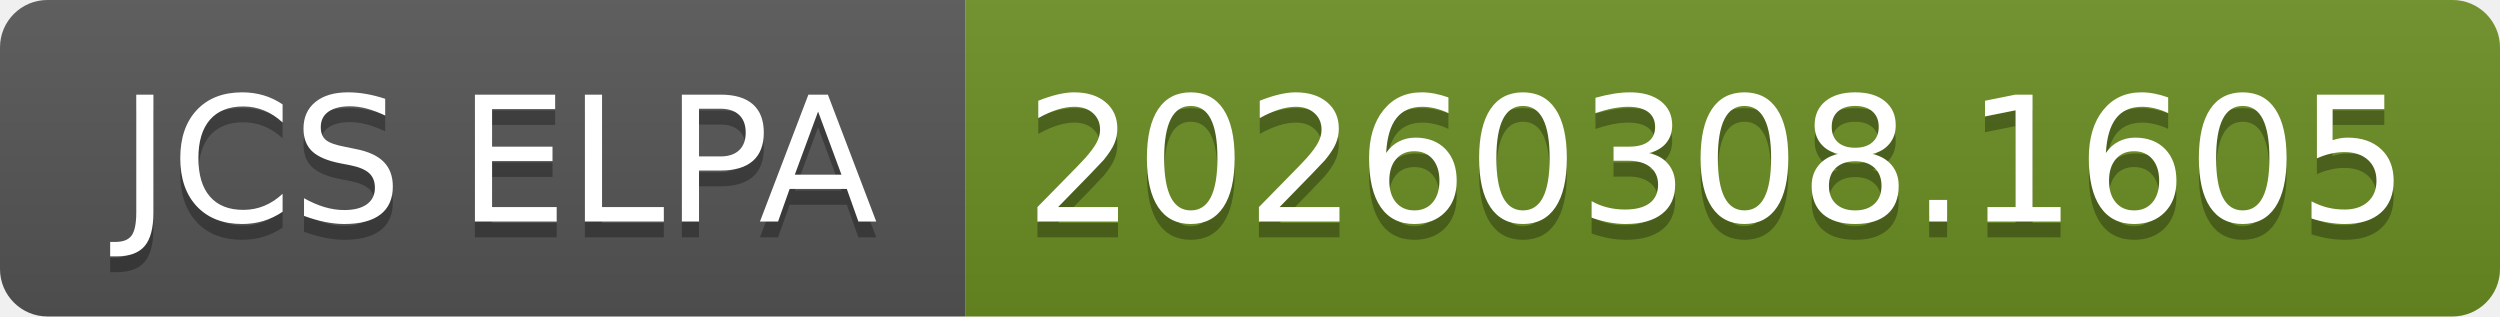
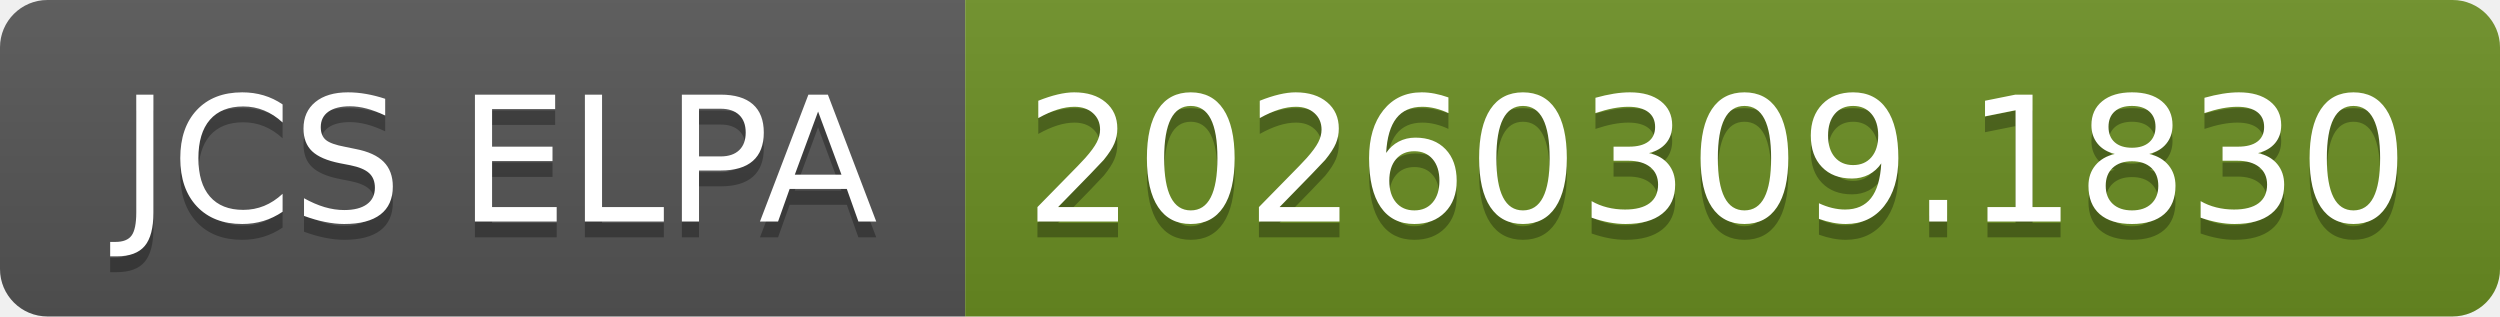
- <svg xmlns="http://www.w3.org/2000/svg" width="158" height="20" role="img" aria-label="JCS ELPA: 20260308.1605">
+ <svg xmlns="http://www.w3.org/2000/svg" width="158" height="20" role="img" aria-label="JCS ELPA: 20260309.1830">
  <linearGradient id="s" x2="0" y2="100%">
    <stop offset="0" stop-color="#bbb" stop-opacity=".1" />
    <stop offset="1" stop-opacity=".1" />
  </linearGradient>
  <clipPath id="r">
    <rect width="158" height="20" rx="3" fill="#fff" />
  </clipPath>
  <g clip-path="url(#r)">
    <rect width="61" height="20" fill="#555" />
    <rect x="61" width="97" height="20" fill="#6b8e23" />
    <rect width="158" height="20" fill="url(#s)" />
  </g>
  <g fill="#fff" text-anchor="middle" font-family="Verdana,Geneva,DejaVu Sans,sans-serif" text-rendering="geometricPrecision" font-size="110">
    <text aria-hidden="true" x="315" y="150" fill="#010101" fill-opacity=".3" transform="scale(.1)" textLength="510">JCS ELPA</text>
    <text x="315" y="140" transform="scale(.1)" fill="#fff" textLength="510">JCS ELPA</text>
-     <text aria-hidden="true" x="1085" y="150" fill="#010101" fill-opacity=".3" transform="scale(.1)" textLength="870">20260308.1605</text>
-     <text x="1085" y="140" transform="scale(.1)" fill="#fff" textLength="870">20260308.1605</text>
+     <text aria-hidden="true" x="1085" y="150" fill="#010101" fill-opacity=".3" transform="scale(.1)" textLength="870">20260309.1830</text>
+     <text x="1085" y="140" transform="scale(.1)" fill="#fff" textLength="870">20260309.1830</text>
  </g>
</svg>
